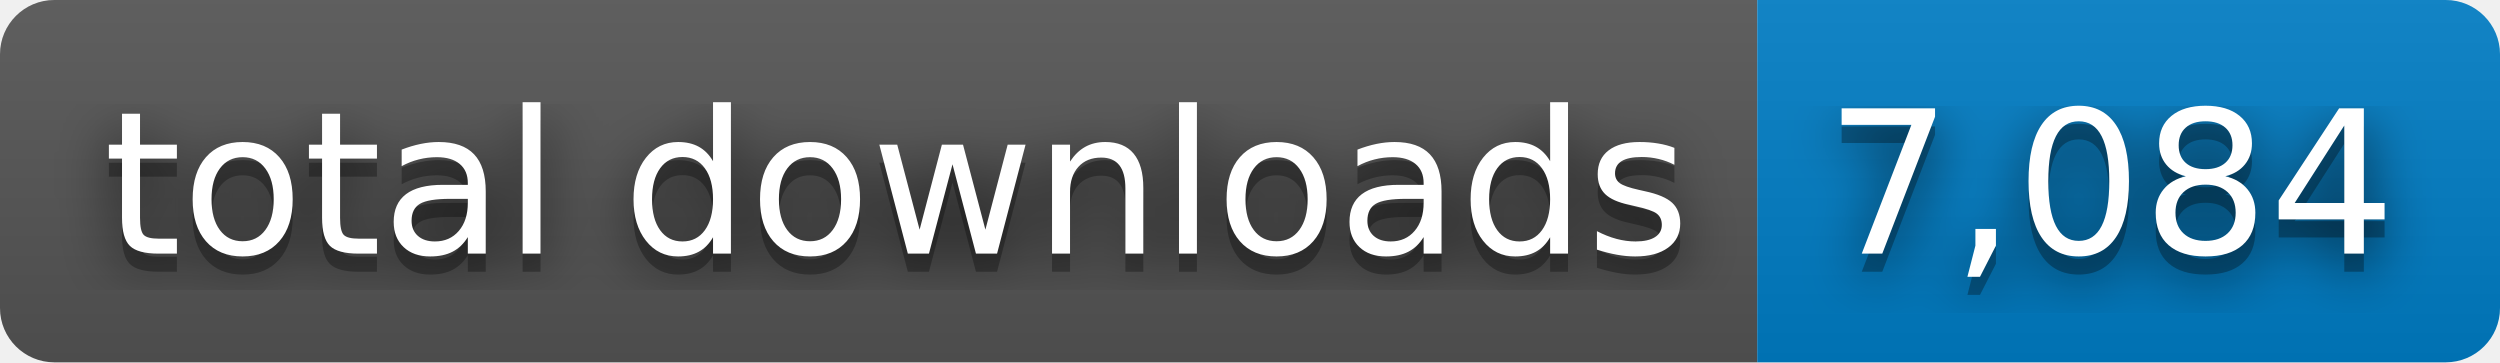
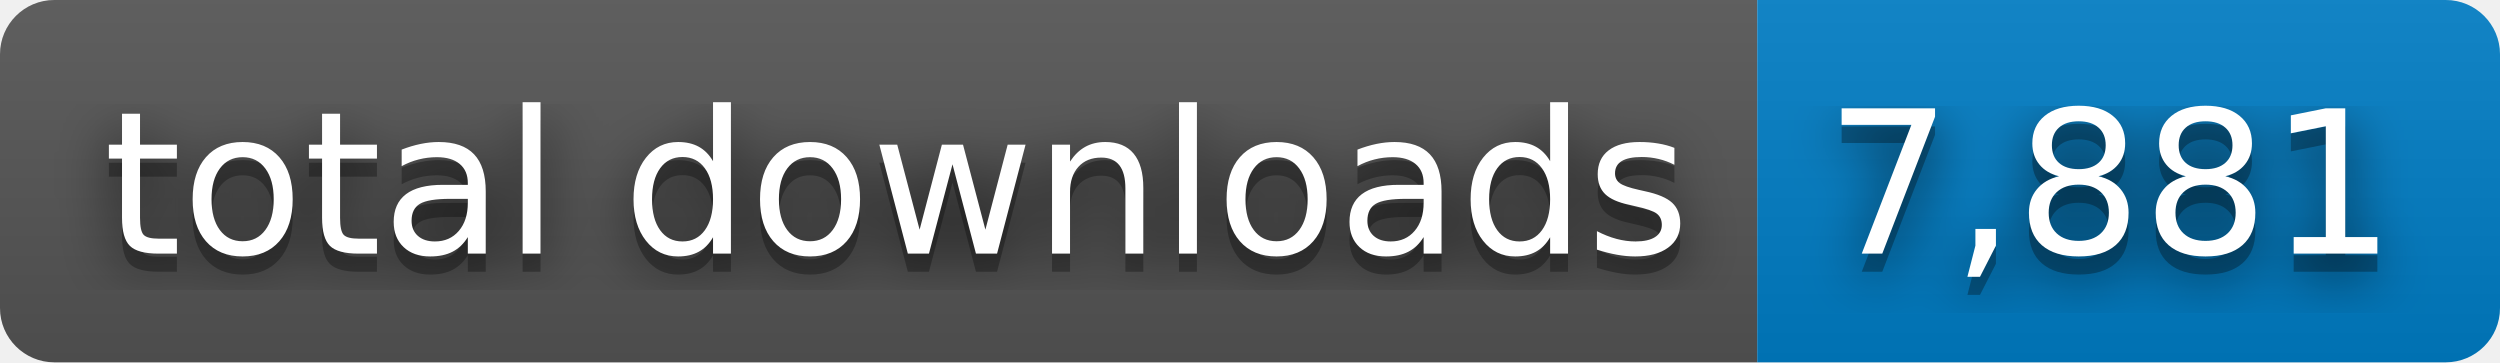
- <svg xmlns="http://www.w3.org/2000/svg" width="138" height="20" role="img" aria-label="total downloads: 7,084">
+ <svg xmlns="http://www.w3.org/2000/svg" width="138" height="20" role="img" aria-label="total downloads: 7,881">
  <filter id="blur">
    <feGaussianBlur stdDeviation="16" />
  </filter>
  <linearGradient id="s" x2="0" y2="100%">
    <stop offset="0" stop-color="#bbb" stop-opacity=".1" />
    <stop offset="1" stop-opacity=".1" />
  </linearGradient>
  <clipPath id="r">
    <rect width="138" height="20" rx="3" />
  </clipPath>
  <g clip-path="url(#r)">
    <rect width="97" height="20" fill="#555" />
    <rect x="97" width="41" height="20" fill="#007ec6" />
    <rect width="138" height="20" fill="url(#s)" />
  </g>
  <g fill="#fff" text-anchor="middle" font-family="Verdana,Geneva,DejaVu Sans,sans-serif" text-rendering="geometricPrecision" font-size="110">
    <g transform="scale(.1)">
      <g aria-hidden="true" fill="#010101">
        <text x="495" y="150" fill-opacity=".8" filter="url(#blur)" textLength="870">total downloads</text>
        <text x="495" y="150" fill-opacity=".3" textLength="870">total downloads</text>
      </g>
      <text x="495" y="140" textLength="870">total downloads</text>
    </g>
    <g transform="scale(.1)">
      <g aria-hidden="true" fill="#010101">
-         <text x="1165" y="150" fill-opacity=".8" filter="url(#blur)" textLength="310">7,084</text>
-         <text x="1165" y="150" fill-opacity=".3" textLength="310">7,084</text>
+         <text x="1165" y="150" fill-opacity=".8" filter="url(#blur)" textLength="310">7,881</text>
+         <text x="1165" y="150" fill-opacity=".3" textLength="310">7,881</text>
      </g>
-       <text x="1165" y="140" textLength="310">7,084</text>
+       <text x="1165" y="140" textLength="310">7,881</text>
    </g>
  </g>
</svg>
